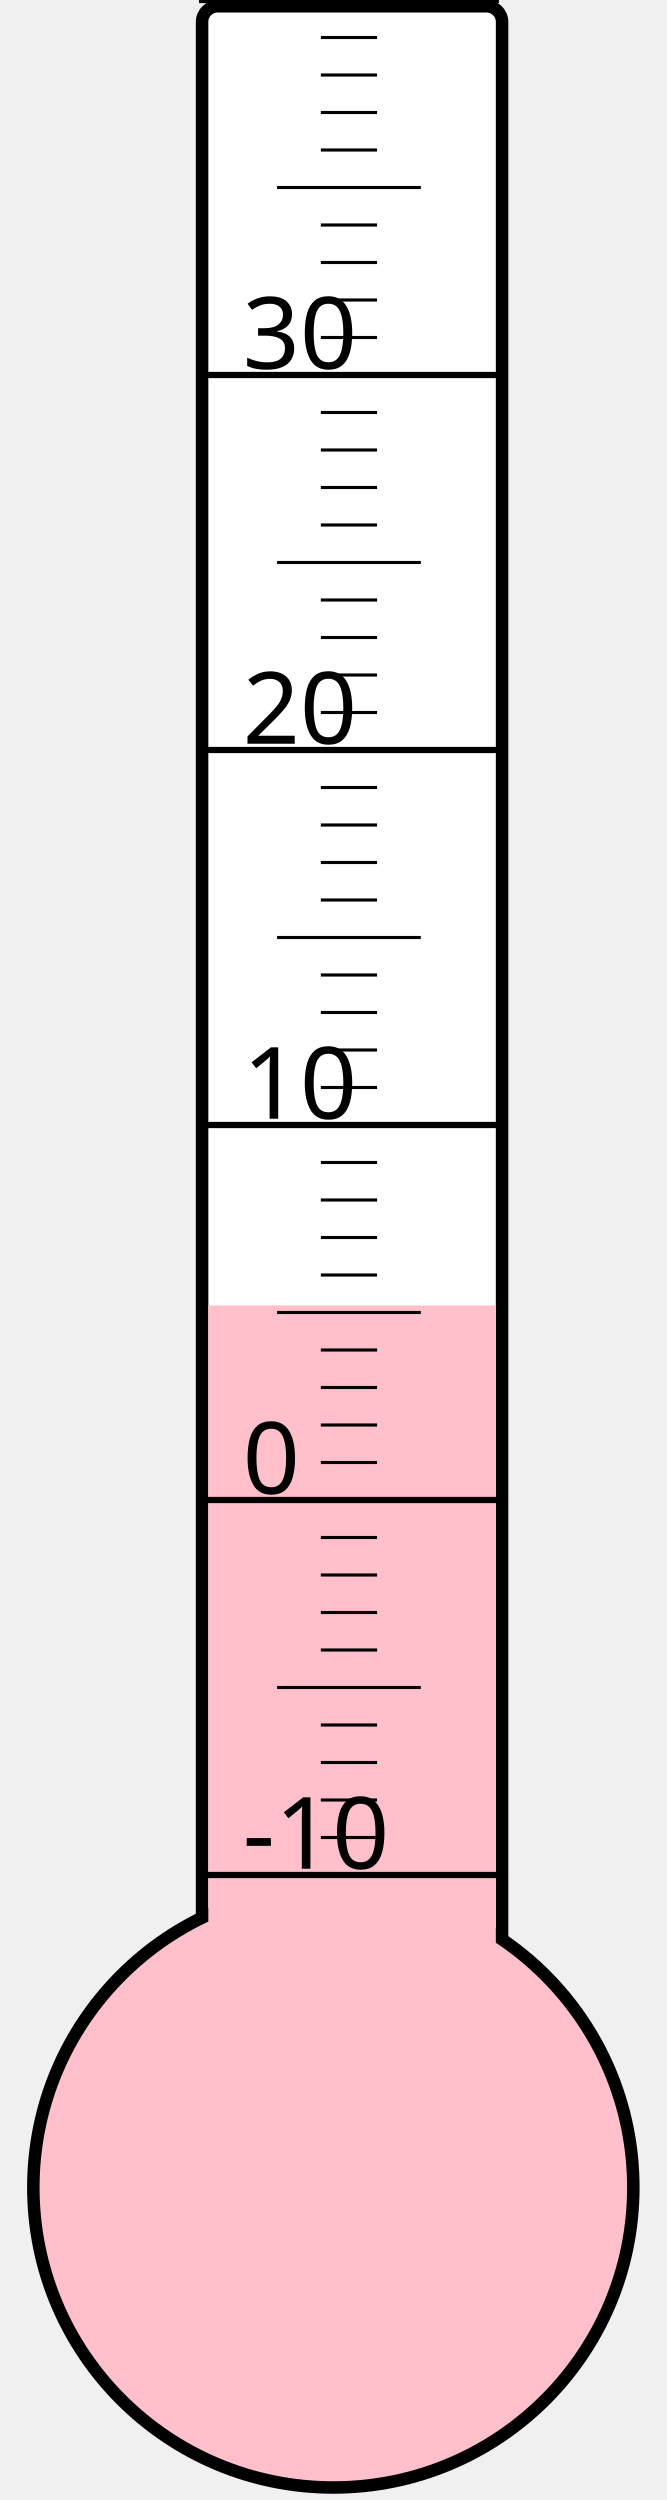
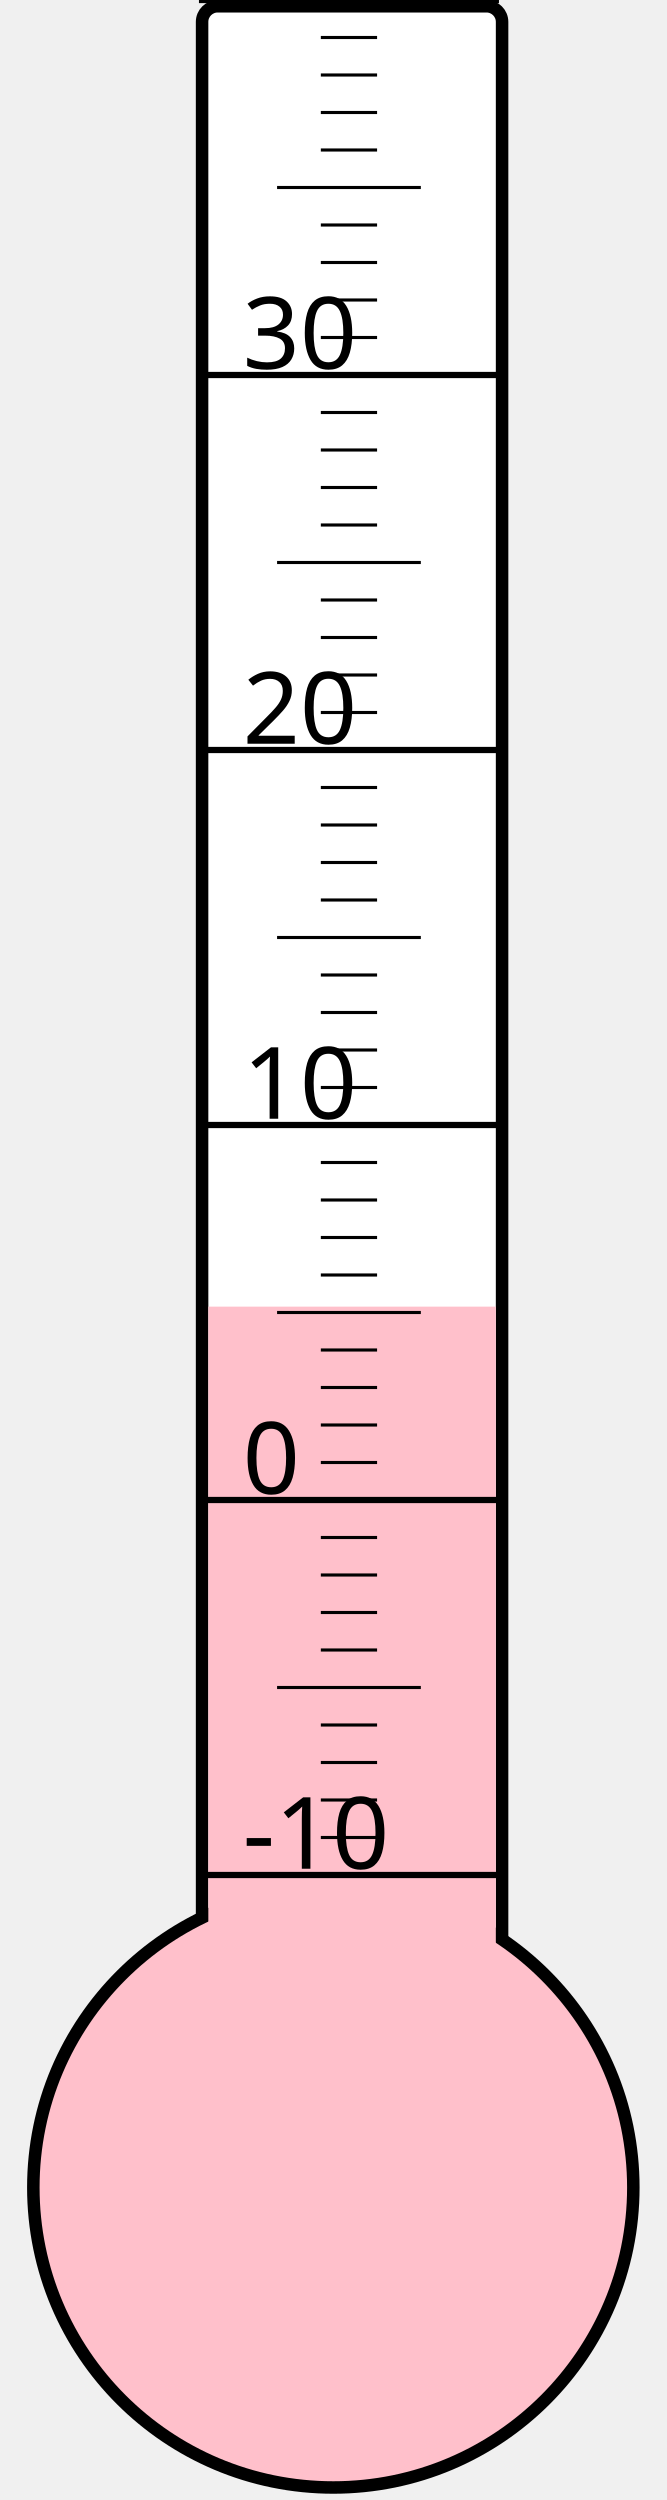
<svg xmlns="http://www.w3.org/2000/svg" width="40px" height="150px" viewBox="0 0 200 800">
  <rect width="200" height="800" x="0" y="0" style="fill: #ffffeb; fill-opacity: 0;" />
  <rect width="96" height="680" x="58" y="2" rx="5" ry="5" style="fill: white; fill-opacity: 1; stroke: black; stroke-width: 4;" />
  <circle cx="100" cy="700" r="96" style="fill: pink; stroke: black; stroke-width: 4;" />
-   <rect width="92" height="282.25" x="60" y="417.75" style="fill: pink; fill-opacity: 1; stroke-width: 0;" />
+   <rect width="92" height="281.875" x="60" y="418.125" style="fill: pink; fill-opacity: 1; stroke-width: 0;" />
  <text x="71" y="598" style="font-family: sans-serif; font-size: 24pt;">-10</text>
  <text x="71" y="478" style="font-family: sans-serif; font-size: 24pt;">0</text>
  <text x="71" y="358" style="font-family: sans-serif; font-size: 24pt;">10</text>
  <text x="71" y="238" style="font-family: sans-serif; font-size: 24pt;">20</text>
  <text x="71" y="118" style="font-family: sans-serif; font-size: 24pt;">30</text>
  <g style="stroke: black;">
    <line x1="57" y1="600" x2="153" y2="600" style="stroke-width: 2;" />
    <line x1="96" y1="588" x2="114" y2="588" style="stroke-width: 1;" />
    <line x1="96" y1="576" x2="114" y2="576" style="stroke-width: 1;" />
    <line x1="96" y1="564" x2="114" y2="564" style="stroke-width: 1;" />
    <line x1="96" y1="552" x2="114" y2="552" style="stroke-width: 1;" />
    <line x1="82" y1="540" x2="128" y2="540" style="stroke-width: 1;" />
    <line x1="96" y1="528" x2="114" y2="528" style="stroke-width: 1;" />
    <line x1="96" y1="516" x2="114" y2="516" style="stroke-width: 1;" />
    <line x1="96" y1="504" x2="114" y2="504" style="stroke-width: 1;" />
    <line x1="96" y1="492" x2="114" y2="492" style="stroke-width: 1;" />
    <line x1="57" y1="480" x2="153" y2="480" style="stroke-width: 2;" />
    <line x1="96" y1="468" x2="114" y2="468" style="stroke-width: 1;" />
    <line x1="96" y1="456" x2="114" y2="456" style="stroke-width: 1;" />
    <line x1="96" y1="444" x2="114" y2="444" style="stroke-width: 1;" />
    <line x1="96" y1="432" x2="114" y2="432" style="stroke-width: 1;" />
    <line x1="82" y1="420" x2="128" y2="420" style="stroke-width: 1;" />
    <line x1="96" y1="408" x2="114" y2="408" style="stroke-width: 1;" />
    <line x1="96" y1="396" x2="114" y2="396" style="stroke-width: 1;" />
    <line x1="96" y1="384" x2="114" y2="384" style="stroke-width: 1;" />
    <line x1="96" y1="372" x2="114" y2="372" style="stroke-width: 1;" />
    <line x1="57" y1="360" x2="153" y2="360" style="stroke-width: 2;" />
    <line x1="96" y1="348" x2="114" y2="348" style="stroke-width: 1;" />
    <line x1="96" y1="336" x2="114" y2="336" style="stroke-width: 1;" />
    <line x1="96" y1="324" x2="114" y2="324" style="stroke-width: 1;" />
    <line x1="96" y1="312" x2="114" y2="312" style="stroke-width: 1;" />
    <line x1="82" y1="300" x2="128" y2="300" style="stroke-width: 1;" />
    <line x1="96" y1="288" x2="114" y2="288" style="stroke-width: 1;" />
    <line x1="96" y1="276" x2="114" y2="276" style="stroke-width: 1;" />
    <line x1="96" y1="264" x2="114" y2="264" style="stroke-width: 1;" />
    <line x1="96" y1="252" x2="114" y2="252" style="stroke-width: 1;" />
    <line x1="57" y1="240" x2="153" y2="240" style="stroke-width: 2;" />
    <line x1="96" y1="228" x2="114" y2="228" style="stroke-width: 1;" />
    <line x1="96" y1="216" x2="114" y2="216" style="stroke-width: 1;" />
    <line x1="96" y1="204" x2="114" y2="204" style="stroke-width: 1;" />
    <line x1="96" y1="192" x2="114" y2="192" style="stroke-width: 1;" />
    <line x1="82" y1="180" x2="128" y2="180" style="stroke-width: 1;" />
    <line x1="96" y1="168" x2="114" y2="168" style="stroke-width: 1;" />
    <line x1="96" y1="156" x2="114" y2="156" style="stroke-width: 1;" />
    <line x1="96" y1="144" x2="114" y2="144" style="stroke-width: 1;" />
    <line x1="96" y1="132" x2="114" y2="132" style="stroke-width: 1;" />
    <line x1="57" y1="120" x2="153" y2="120" style="stroke-width: 2;" />
    <line x1="96" y1="108" x2="114" y2="108" style="stroke-width: 1;" />
    <line x1="96" y1="96" x2="114" y2="96" style="stroke-width: 1;" />
    <line x1="96" y1="84" x2="114" y2="84" style="stroke-width: 1;" />
    <line x1="96" y1="72" x2="114" y2="72" style="stroke-width: 1;" />
    <line x1="82" y1="60" x2="128" y2="60" style="stroke-width: 1;" />
    <line x1="96" y1="48" x2="114" y2="48" style="stroke-width: 1;" />
    <line x1="96" y1="36" x2="114" y2="36" style="stroke-width: 1;" />
    <line x1="96" y1="24" x2="114" y2="24" style="stroke-width: 1;" />
    <line x1="96" y1="12" x2="114" y2="12" style="stroke-width: 1;" />
    <line x1="57" y1="0" x2="153" y2="0" style="stroke-width: 2;" />
  </g>
</svg>
